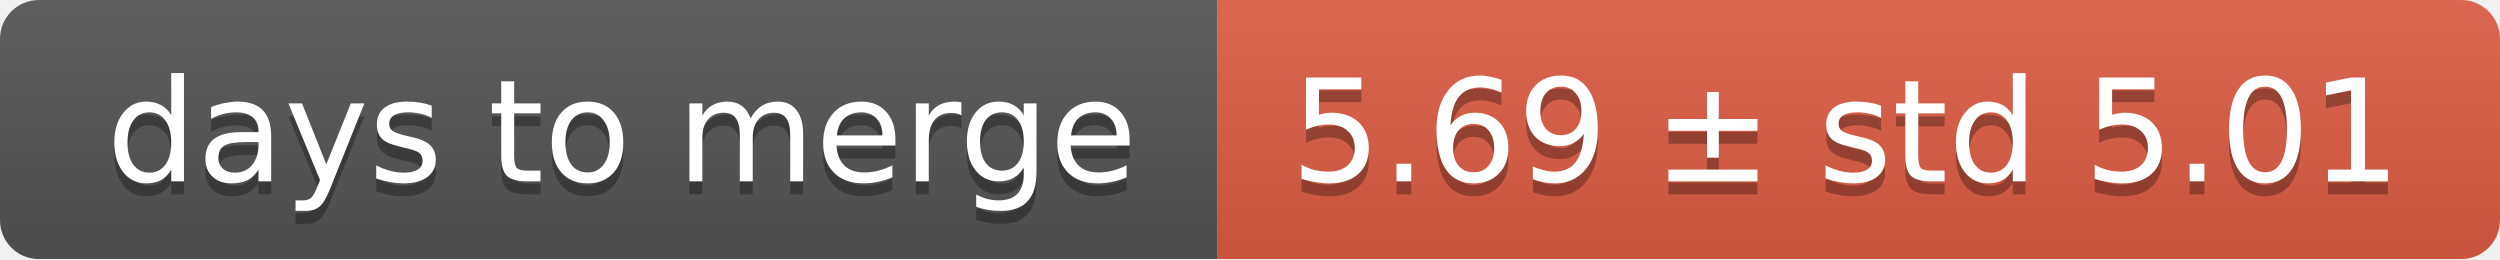
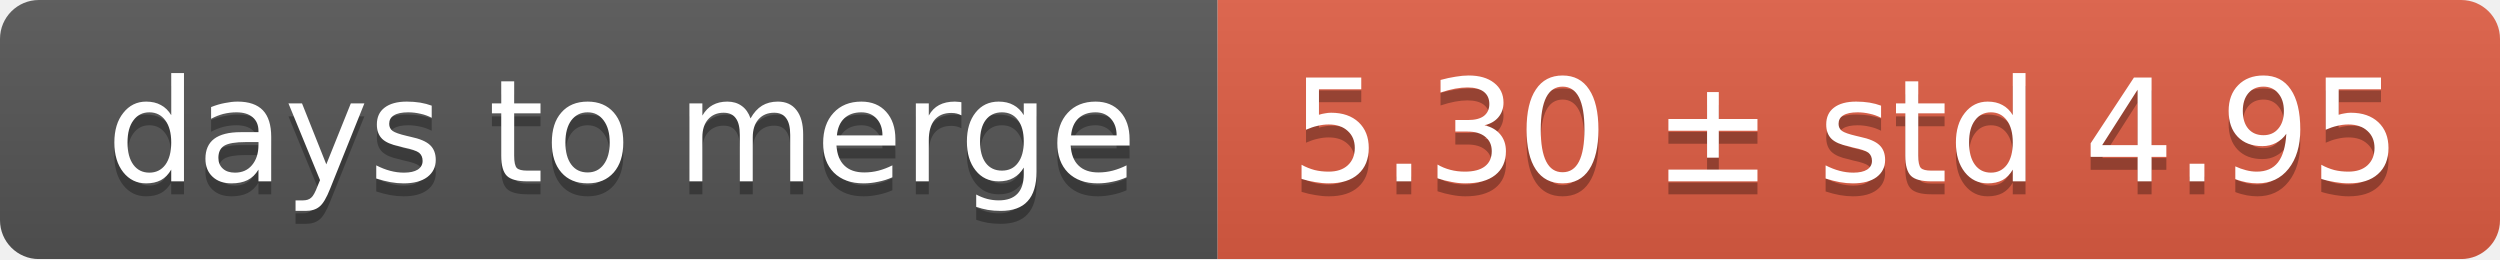
<svg xmlns="http://www.w3.org/2000/svg" width="193" height="20">
  <linearGradient id="smooth" x2="0" y2="100%">
    <stop offset="0" stop-color="#bbb" stop-opacity=".1" />
    <stop offset="1" stop-opacity=".1" />
  </linearGradient>
  <mask id="round">
    <rect width="193" height="20" rx="3" fill="#fff" />
  </mask>
  <g mask="url(#round)">
    <rect width="94" height="20" fill="#555" />
    <rect x="94" width="99" height="20" fill="#e05d44" />
    <rect width="193" height="20" fill="url(#smooth)" />
  </g>
  <g fill="#fff" text-anchor="middle" font-family="DejaVu Sans,Verdana,Geneva,sans-serif" font-size="11">
    <text x="48" y="15" fill="#010101" fill-opacity=".3">days to merge</text>
    <text x="48" y="14">days to merge</text>
-     <text x="142.5" y="15" fill="#010101" fill-opacity=".3">5.69 ± std 5.01</text>
-     <text x="142.5" y="14">5.69 ± std 5.01</text>
+     <text x="142.5" y="15" fill="#010101" fill-opacity=".3">5.30 ± std 4.95</text>
+     <text x="142.5" y="14">5.30 ± std 4.95</text>
  </g>
</svg>
